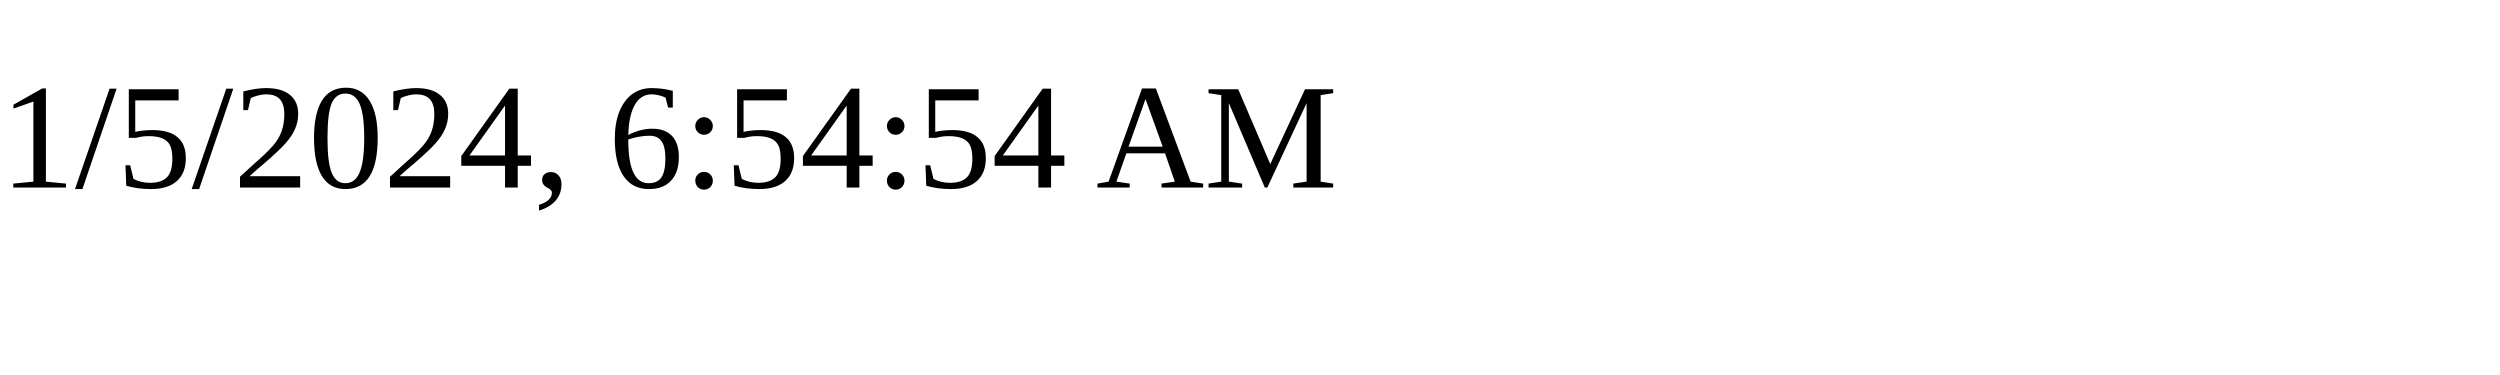
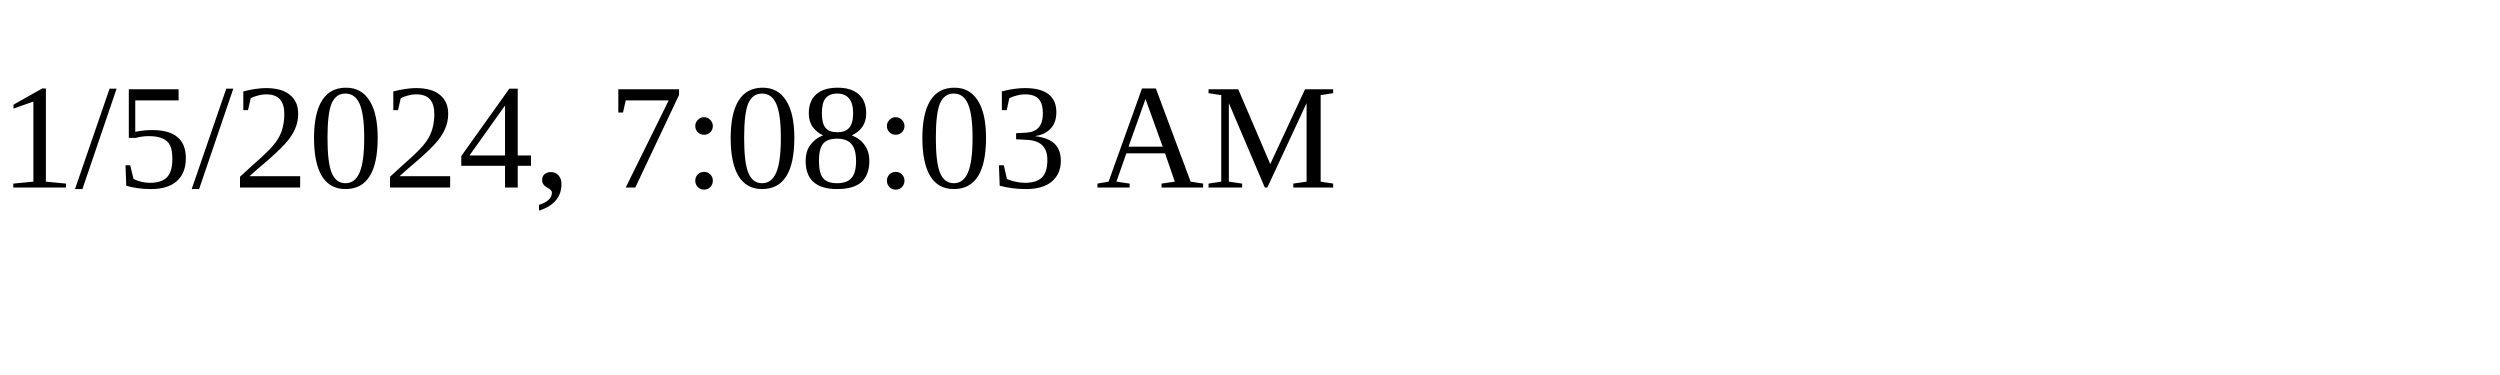
<svg xmlns="http://www.w3.org/2000/svg" height="30" width="200">
-   <text x="0" y="15">1/5/2024, 6:54:54 AM</text>
+   <text x="0" y="15">1/5/2024, 7:08:03 AM</text>
</svg>
